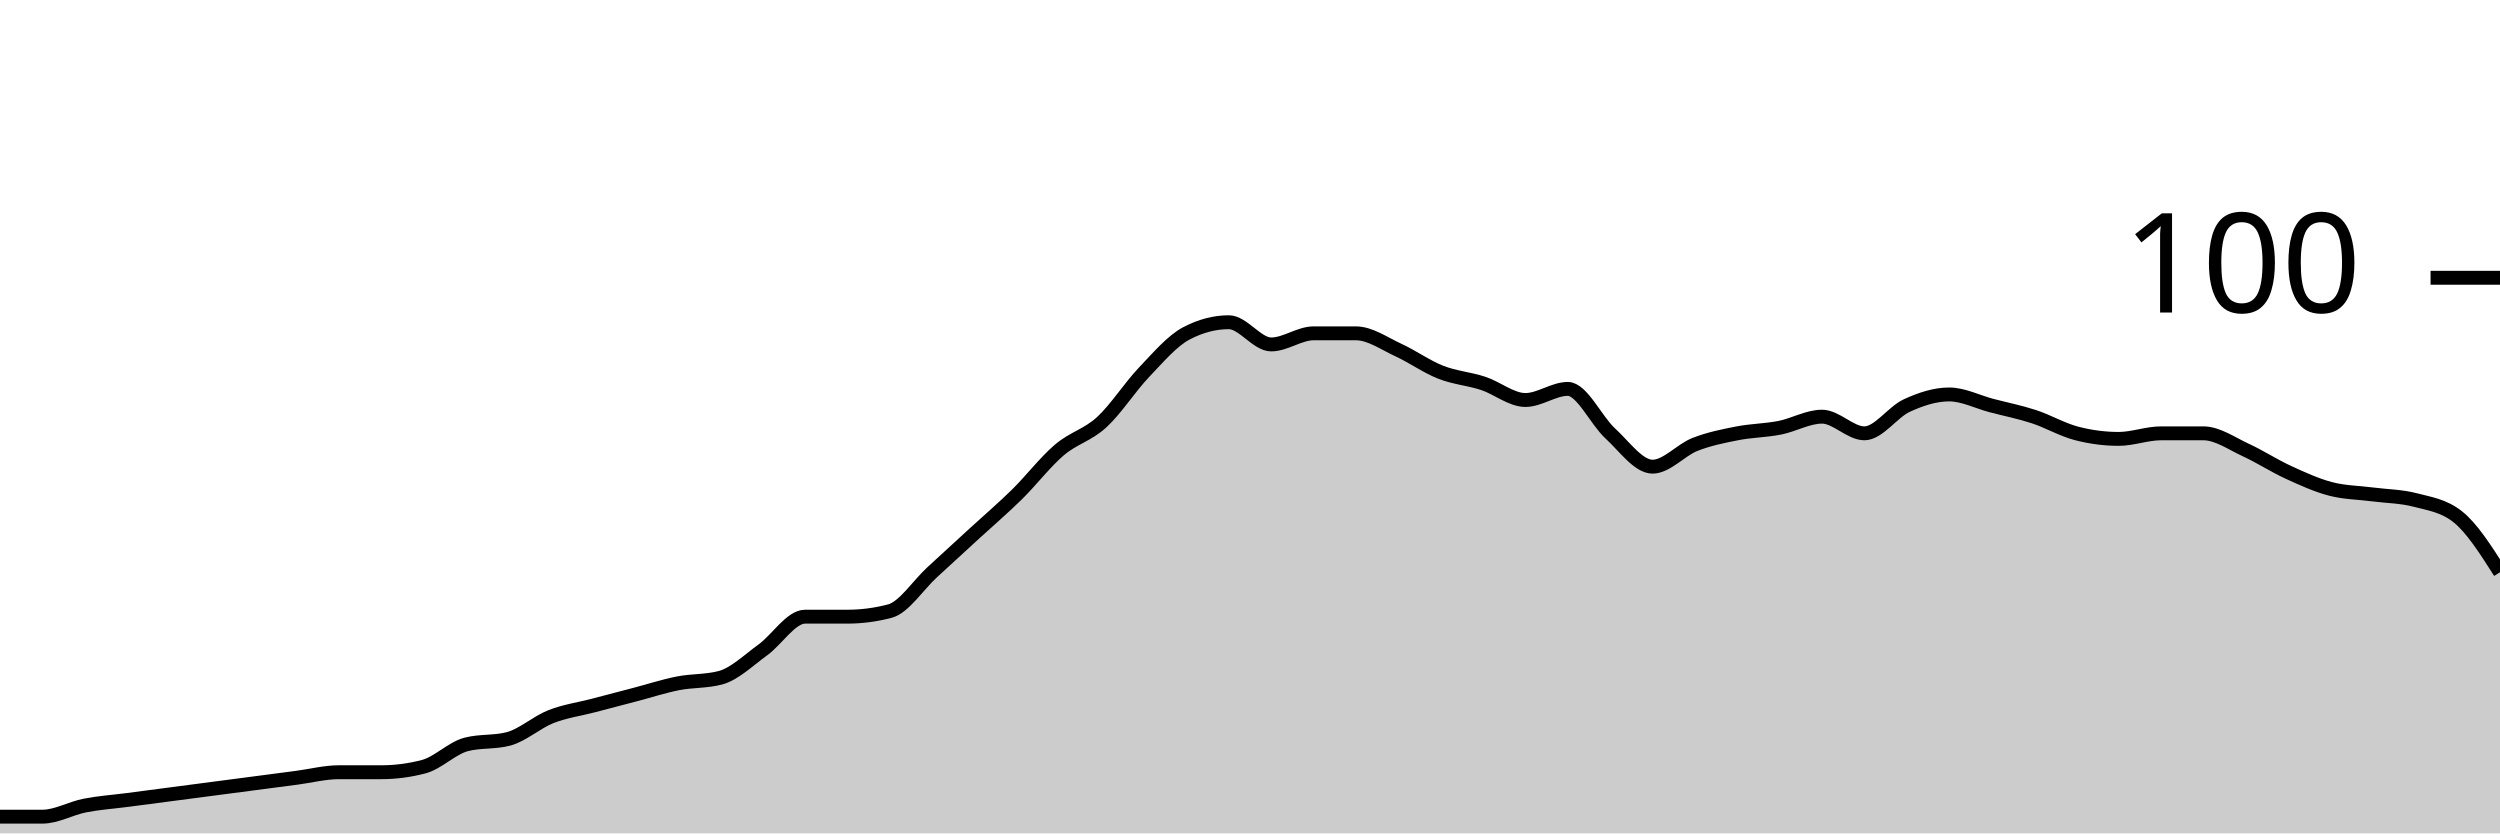
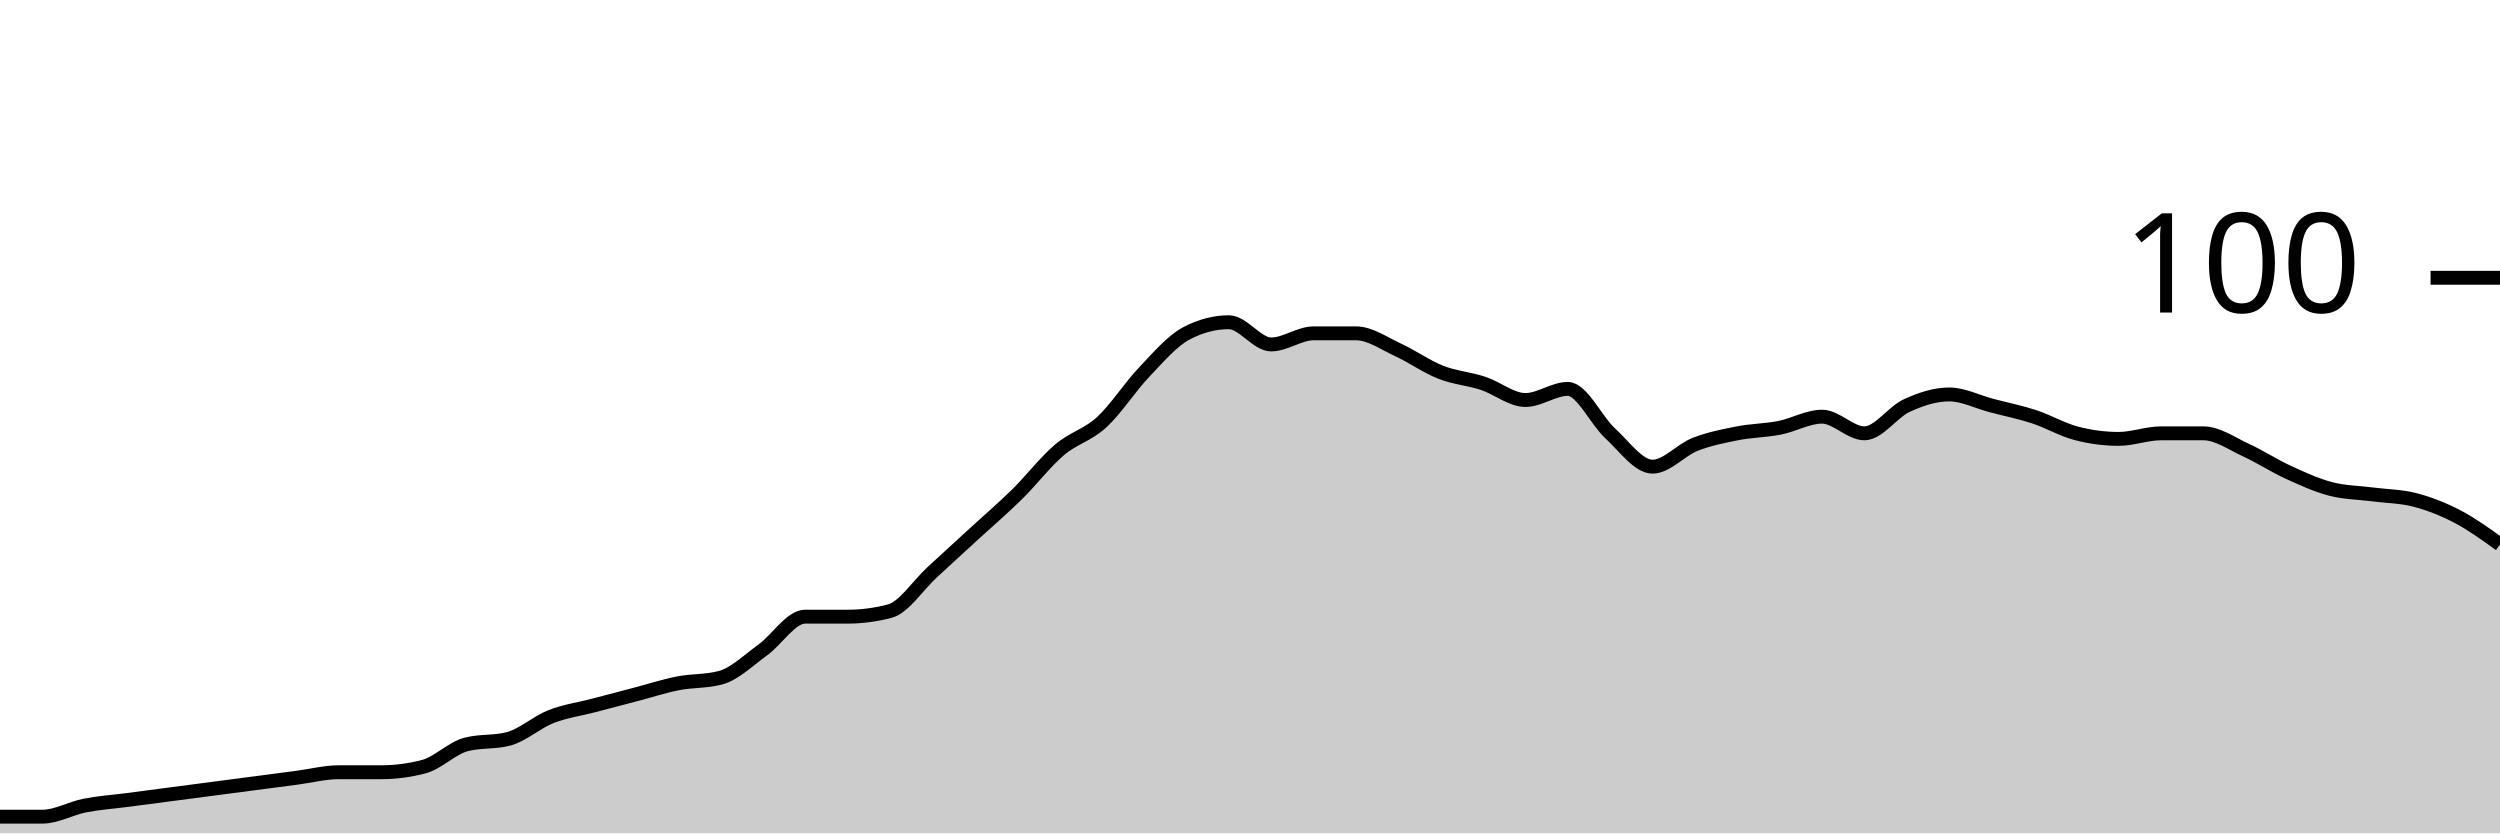
<svg xmlns="http://www.w3.org/2000/svg" viewBox="0 0 180 60">
  <g transform="translate(0,20)">
-     <path class="area" fill="rgba(0, 0, 0, 0.2)" d="M0,38.8C1.017,38.8,2.034,38.8,3.051,38.8C4.068,38.8,5.085,38.2,6.102,38C7.119,37.8,8.136,37.733,9.153,37.6C10.169,37.467,11.186,37.333,12.203,37.2C13.22,37.067,14.237,36.933,15.254,36.8C16.271,36.667,17.288,36.533,18.305,36.4C19.322,36.267,20.339,36.133,21.356,36C22.373,35.867,23.39,35.6,24.407,35.6C25.424,35.6,26.441,35.6,27.458,35.6C28.475,35.6,29.492,35.467,30.508,35.2C31.525,34.933,32.542,33.867,33.559,33.6C34.576,33.333,35.593,33.467,36.61,33.2C37.627,32.933,38.644,32,39.661,31.6C40.678,31.2,41.695,31.067,42.712,30.8C43.729,30.533,44.746,30.267,45.763,30C46.78,29.733,47.797,29.4,48.814,29.2C49.831,29,50.847,29.067,51.864,28.8C52.881,28.533,53.898,27.533,54.915,26.8C55.932,26.067,56.949,24.4,57.966,24.4C58.983,24.4,60,24.4,61.017,24.4C62.034,24.4,63.051,24.267,64.068,24C65.085,23.733,66.102,22.133,67.119,21.2C68.136,20.267,69.153,19.333,70.169,18.4C71.186,17.467,72.203,16.6,73.22,15.6C74.237,14.6,75.254,13.267,76.271,12.4C77.288,11.533,78.305,11.333,79.322,10.4C80.339,9.467,81.356,7.867,82.373,6.8C83.39,5.733,84.407,4.533,85.424,4C86.441,3.467,87.458,3.2,88.475,3.2C89.492,3.2,90.508,4.8,91.525,4.8C92.542,4.8,93.559,4,94.576,4C95.593,4,96.61,4,97.627,4C98.644,4,99.661,4.733,100.678,5.2C101.695,5.667,102.712,6.4,103.729,6.8C104.746,7.2,105.763,7.267,106.78,7.6C107.797,7.933,108.814,8.8,109.831,8.8C110.847,8.8,111.864,8,112.881,8C113.898,8,114.915,10.267,115.932,11.2C116.949,12.133,117.966,13.6,118.983,13.6C120,13.6,121.017,12.4,122.034,12C123.051,11.6,124.068,11.4,125.085,11.2C126.102,11,127.119,11,128.136,10.8C129.153,10.6,130.169,10,131.186,10C132.203,10,133.22,11.2,134.237,11.2C135.254,11.2,136.271,9.667,137.288,9.2C138.305,8.733,139.322,8.4,140.339,8.4C141.356,8.4,142.373,8.933,143.39,9.2C144.407,9.467,145.424,9.667,146.441,10C147.458,10.333,148.475,10.933,149.492,11.2C150.508,11.467,151.525,11.6,152.542,11.6C153.559,11.6,154.576,11.2,155.593,11.2C156.61,11.2,157.627,11.2,158.644,11.2C159.661,11.2,160.678,11.933,161.695,12.4C162.712,12.867,163.729,13.533,164.746,14C165.763,14.467,166.78,14.933,167.797,15.2C168.814,15.467,169.831,15.467,170.847,15.6C171.864,15.733,172.881,15.733,173.898,16C174.915,16.267,175.932,16.4,176.949,17.2C177.966,18,178.983,19.6,180,21.2L180,40C178.983,40,177.966,40,176.949,40C175.932,40,174.915,40,173.898,40C172.881,40,171.864,40,170.847,40C169.831,40,168.814,40,167.797,40C166.78,40,165.763,40,164.746,40C163.729,40,162.712,40,161.695,40C160.678,40,159.661,40,158.644,40C157.627,40,156.61,40,155.593,40C154.576,40,153.559,40,152.542,40C151.525,40,150.508,40,149.492,40C148.475,40,147.458,40,146.441,40C145.424,40,144.407,40,143.39,40C142.373,40,141.356,40,140.339,40C139.322,40,138.305,40,137.288,40C136.271,40,135.254,40,134.237,40C133.22,40,132.203,40,131.186,40C130.169,40,129.153,40,128.136,40C127.119,40,126.102,40,125.085,40C124.068,40,123.051,40,122.034,40C121.017,40,120,40,118.983,40C117.966,40,116.949,40,115.932,40C114.915,40,113.898,40,112.881,40C111.864,40,110.847,40,109.831,40C108.814,40,107.797,40,106.78,40C105.763,40,104.746,40,103.729,40C102.712,40,101.695,40,100.678,40C99.661,40,98.644,40,97.627,40C96.61,40,95.593,40,94.576,40C93.559,40,92.542,40,91.525,40C90.508,40,89.492,40,88.475,40C87.458,40,86.441,40,85.424,40C84.407,40,83.39,40,82.373,40C81.356,40,80.339,40,79.322,40C78.305,40,77.288,40,76.271,40C75.254,40,74.237,40,73.22,40C72.203,40,71.186,40,70.169,40C69.153,40,68.136,40,67.119,40C66.102,40,65.085,40,64.068,40C63.051,40,62.034,40,61.017,40C60,40,58.983,40,57.966,40C56.949,40,55.932,40,54.915,40C53.898,40,52.881,40,51.864,40C50.847,40,49.831,40,48.814,40C47.797,40,46.78,40,45.763,40C44.746,40,43.729,40,42.712,40C41.695,40,40.678,40,39.661,40C38.644,40,37.627,40,36.61,40C35.593,40,34.576,40,33.559,40C32.542,40,31.525,40,30.508,40C29.492,40,28.475,40,27.458,40C26.441,40,25.424,40,24.407,40C23.39,40,22.373,40,21.356,40C20.339,40,19.322,40,18.305,40C17.288,40,16.271,40,15.254,40C14.237,40,13.22,40,12.203,40C11.186,40,10.169,40,9.153,40C8.136,40,7.119,40,6.102,40C5.085,40,4.068,40,3.051,40C2.034,40,1.017,40,0,40Z" />
-     <path class="line" stroke="black" fill="none" d="M0,38.8C1.017,38.8,2.034,38.8,3.051,38.8C4.068,38.8,5.085,38.2,6.102,38C7.119,37.8,8.136,37.733,9.153,37.6C10.169,37.467,11.186,37.333,12.203,37.2C13.22,37.067,14.237,36.933,15.254,36.8C16.271,36.667,17.288,36.533,18.305,36.4C19.322,36.267,20.339,36.133,21.356,36C22.373,35.867,23.39,35.6,24.407,35.6C25.424,35.6,26.441,35.6,27.458,35.6C28.475,35.6,29.492,35.467,30.508,35.2C31.525,34.933,32.542,33.867,33.559,33.6C34.576,33.333,35.593,33.467,36.61,33.2C37.627,32.933,38.644,32,39.661,31.6C40.678,31.2,41.695,31.067,42.712,30.8C43.729,30.533,44.746,30.267,45.763,30C46.78,29.733,47.797,29.4,48.814,29.2C49.831,29,50.847,29.067,51.864,28.8C52.881,28.533,53.898,27.533,54.915,26.8C55.932,26.067,56.949,24.4,57.966,24.4C58.983,24.4,60,24.4,61.017,24.4C62.034,24.4,63.051,24.267,64.068,24C65.085,23.733,66.102,22.133,67.119,21.2C68.136,20.267,69.153,19.333,70.169,18.4C71.186,17.467,72.203,16.6,73.22,15.6C74.237,14.6,75.254,13.267,76.271,12.4C77.288,11.533,78.305,11.333,79.322,10.4C80.339,9.467,81.356,7.867,82.373,6.8C83.39,5.733,84.407,4.533,85.424,4C86.441,3.467,87.458,3.2,88.475,3.2C89.492,3.2,90.508,4.8,91.525,4.8C92.542,4.8,93.559,4,94.576,4C95.593,4,96.61,4,97.627,4C98.644,4,99.661,4.733,100.678,5.2C101.695,5.667,102.712,6.4,103.729,6.8C104.746,7.2,105.763,7.267,106.78,7.6C107.797,7.933,108.814,8.8,109.831,8.8C110.847,8.8,111.864,8,112.881,8C113.898,8,114.915,10.267,115.932,11.2C116.949,12.133,117.966,13.6,118.983,13.6C120,13.6,121.017,12.4,122.034,12C123.051,11.6,124.068,11.4,125.085,11.2C126.102,11,127.119,11,128.136,10.8C129.153,10.6,130.169,10,131.186,10C132.203,10,133.22,11.2,134.237,11.2C135.254,11.2,136.271,9.667,137.288,9.2C138.305,8.733,139.322,8.4,140.339,8.4C141.356,8.4,142.373,8.933,143.39,9.2C144.407,9.467,145.424,9.667,146.441,10C147.458,10.333,148.475,10.933,149.492,11.2C150.508,11.467,151.525,11.6,152.542,11.6C153.559,11.6,154.576,11.2,155.593,11.2C156.61,11.2,157.627,11.2,158.644,11.2C159.661,11.2,160.678,11.933,161.695,12.4C162.712,12.867,163.729,13.533,164.746,14C165.763,14.467,166.78,14.933,167.797,15.2C168.814,15.467,169.831,15.467,170.847,15.6C171.864,15.733,172.881,15.733,173.898,16C174.915,16.267,175.932,16.4,176.949,17.2C177.966,18,178.983,19.6,180,21.2" />
+     <path class="area" fill="rgba(0, 0, 0, 0.2)" d="M0,38.8C1.017,38.8,2.034,38.8,3.051,38.8C4.068,38.8,5.085,38.2,6.102,38C7.119,37.8,8.136,37.733,9.153,37.6C10.169,37.467,11.186,37.333,12.203,37.2C13.22,37.067,14.237,36.933,15.254,36.8C16.271,36.667,17.288,36.533,18.305,36.4C19.322,36.267,20.339,36.133,21.356,36C22.373,35.867,23.39,35.6,24.407,35.6C25.424,35.6,26.441,35.6,27.458,35.6C28.475,35.6,29.492,35.467,30.508,35.2C31.525,34.933,32.542,33.867,33.559,33.6C34.576,33.333,35.593,33.467,36.61,33.2C37.627,32.933,38.644,32,39.661,31.6C40.678,31.2,41.695,31.067,42.712,30.8C43.729,30.533,44.746,30.267,45.763,30C46.78,29.733,47.797,29.4,48.814,29.2C49.831,29,50.847,29.067,51.864,28.8C52.881,28.533,53.898,27.533,54.915,26.8C55.932,26.067,56.949,24.4,57.966,24.4C58.983,24.4,60,24.4,61.017,24.4C62.034,24.4,63.051,24.267,64.068,24C65.085,23.733,66.102,22.133,67.119,21.2C68.136,20.267,69.153,19.333,70.169,18.4C71.186,17.467,72.203,16.6,73.22,15.6C74.237,14.6,75.254,13.267,76.271,12.4C77.288,11.533,78.305,11.333,79.322,10.4C80.339,9.467,81.356,7.867,82.373,6.8C83.39,5.733,84.407,4.533,85.424,4C86.441,3.467,87.458,3.2,88.475,3.2C89.492,3.2,90.508,4.8,91.525,4.8C92.542,4.8,93.559,4,94.576,4C95.593,4,96.61,4,97.627,4C98.644,4,99.661,4.733,100.678,5.2C101.695,5.667,102.712,6.4,103.729,6.8C104.746,7.2,105.763,7.267,106.78,7.6C107.797,7.933,108.814,8.8,109.831,8.8C110.847,8.8,111.864,8,112.881,8C113.898,8,114.915,10.267,115.932,11.2C116.949,12.133,117.966,13.6,118.983,13.6C120,13.6,121.017,12.4,122.034,12C123.051,11.6,124.068,11.4,125.085,11.2C126.102,11,127.119,11,128.136,10.8C129.153,10.6,130.169,10,131.186,10C132.203,10,133.22,11.2,134.237,11.2C135.254,11.2,136.271,9.667,137.288,9.2C138.305,8.733,139.322,8.4,140.339,8.4C141.356,8.4,142.373,8.933,143.39,9.2C144.407,9.467,145.424,9.667,146.441,10C147.458,10.333,148.475,10.933,149.492,11.2C150.508,11.467,151.525,11.6,152.542,11.6C153.559,11.6,154.576,11.2,155.593,11.2C156.61,11.2,157.627,11.2,158.644,11.2C159.661,11.2,160.678,11.933,161.695,12.4C162.712,12.867,163.729,13.533,164.746,14C165.763,14.467,166.78,14.933,167.797,15.2C168.814,15.467,169.831,15.467,170.847,15.6C171.864,15.733,172.881,15.733,173.898,16C174.915,16.267,175.932,16.667,176.949,17.2C177.966,17.733,178.983,18.467,180,19.2L180,40C178.983,40,177.966,40,176.949,40C175.932,40,174.915,40,173.898,40C172.881,40,171.864,40,170.847,40C169.831,40,168.814,40,167.797,40C166.78,40,165.763,40,164.746,40C163.729,40,162.712,40,161.695,40C160.678,40,159.661,40,158.644,40C157.627,40,156.61,40,155.593,40C154.576,40,153.559,40,152.542,40C151.525,40,150.508,40,149.492,40C148.475,40,147.458,40,146.441,40C145.424,40,144.407,40,143.39,40C142.373,40,141.356,40,140.339,40C139.322,40,138.305,40,137.288,40C136.271,40,135.254,40,134.237,40C133.22,40,132.203,40,131.186,40C130.169,40,129.153,40,128.136,40C127.119,40,126.102,40,125.085,40C124.068,40,123.051,40,122.034,40C121.017,40,120,40,118.983,40C117.966,40,116.949,40,115.932,40C114.915,40,113.898,40,112.881,40C111.864,40,110.847,40,109.831,40C108.814,40,107.797,40,106.78,40C105.763,40,104.746,40,103.729,40C102.712,40,101.695,40,100.678,40C99.661,40,98.644,40,97.627,40C96.61,40,95.593,40,94.576,40C93.559,40,92.542,40,91.525,40C90.508,40,89.492,40,88.475,40C87.458,40,86.441,40,85.424,40C84.407,40,83.39,40,82.373,40C81.356,40,80.339,40,79.322,40C78.305,40,77.288,40,76.271,40C75.254,40,74.237,40,73.22,40C72.203,40,71.186,40,70.169,40C69.153,40,68.136,40,67.119,40C66.102,40,65.085,40,64.068,40C63.051,40,62.034,40,61.017,40C60,40,58.983,40,57.966,40C56.949,40,55.932,40,54.915,40C53.898,40,52.881,40,51.864,40C50.847,40,49.831,40,48.814,40C47.797,40,46.78,40,45.763,40C44.746,40,43.729,40,42.712,40C41.695,40,40.678,40,39.661,40C38.644,40,37.627,40,36.61,40C35.593,40,34.576,40,33.559,40C32.542,40,31.525,40,30.508,40C29.492,40,28.475,40,27.458,40C26.441,40,25.424,40,24.407,40C23.39,40,22.373,40,21.356,40C20.339,40,19.322,40,18.305,40C17.288,40,16.271,40,15.254,40C14.237,40,13.22,40,12.203,40C11.186,40,10.169,40,9.153,40C8.136,40,7.119,40,6.102,40C5.085,40,4.068,40,3.051,40C2.034,40,1.017,40,0,40Z" />
+     <path class="line" stroke="black" fill="none" d="M0,38.8C1.017,38.8,2.034,38.8,3.051,38.8C4.068,38.8,5.085,38.2,6.102,38C7.119,37.8,8.136,37.733,9.153,37.6C10.169,37.467,11.186,37.333,12.203,37.2C13.22,37.067,14.237,36.933,15.254,36.8C16.271,36.667,17.288,36.533,18.305,36.4C19.322,36.267,20.339,36.133,21.356,36C22.373,35.867,23.39,35.6,24.407,35.6C25.424,35.6,26.441,35.6,27.458,35.6C28.475,35.6,29.492,35.467,30.508,35.2C31.525,34.933,32.542,33.867,33.559,33.6C34.576,33.333,35.593,33.467,36.61,33.2C37.627,32.933,38.644,32,39.661,31.6C40.678,31.2,41.695,31.067,42.712,30.8C43.729,30.533,44.746,30.267,45.763,30C46.78,29.733,47.797,29.4,48.814,29.2C49.831,29,50.847,29.067,51.864,28.8C52.881,28.533,53.898,27.533,54.915,26.8C55.932,26.067,56.949,24.4,57.966,24.4C58.983,24.4,60,24.4,61.017,24.4C62.034,24.4,63.051,24.267,64.068,24C65.085,23.733,66.102,22.133,67.119,21.2C68.136,20.267,69.153,19.333,70.169,18.4C71.186,17.467,72.203,16.6,73.22,15.6C74.237,14.6,75.254,13.267,76.271,12.4C77.288,11.533,78.305,11.333,79.322,10.4C80.339,9.467,81.356,7.867,82.373,6.8C83.39,5.733,84.407,4.533,85.424,4C86.441,3.467,87.458,3.2,88.475,3.2C89.492,3.2,90.508,4.8,91.525,4.8C92.542,4.8,93.559,4,94.576,4C95.593,4,96.61,4,97.627,4C98.644,4,99.661,4.733,100.678,5.2C101.695,5.667,102.712,6.4,103.729,6.8C104.746,7.2,105.763,7.267,106.78,7.6C107.797,7.933,108.814,8.8,109.831,8.8C110.847,8.8,111.864,8,112.881,8C113.898,8,114.915,10.267,115.932,11.2C116.949,12.133,117.966,13.6,118.983,13.6C120,13.6,121.017,12.4,122.034,12C123.051,11.6,124.068,11.4,125.085,11.2C126.102,11,127.119,11,128.136,10.8C129.153,10.6,130.169,10,131.186,10C132.203,10,133.22,11.2,134.237,11.2C135.254,11.2,136.271,9.667,137.288,9.2C138.305,8.733,139.322,8.4,140.339,8.4C141.356,8.4,142.373,8.933,143.39,9.2C144.407,9.467,145.424,9.667,146.441,10C147.458,10.333,148.475,10.933,149.492,11.2C150.508,11.467,151.525,11.6,152.542,11.6C153.559,11.6,154.576,11.2,155.593,11.2C156.61,11.2,157.627,11.2,158.644,11.2C159.661,11.2,160.678,11.933,161.695,12.4C162.712,12.867,163.729,13.533,164.746,14C165.763,14.467,166.78,14.933,167.797,15.2C168.814,15.467,169.831,15.467,170.847,15.6C171.864,15.733,172.881,15.733,173.898,16C174.915,16.267,175.932,16.667,176.949,17.2C177.966,17.733,178.983,18.467,180,19.2" />
    <path class="axis-ceiling" stroke-width="1" stroke="black" fill="none" d="M175,0L180,0" />
    <text class="axis-ceiling-label" font-family="sans-serif" text-anchor="end" font-size="10px" x="170" y="2.5">100</text>
  </g>
</svg>
